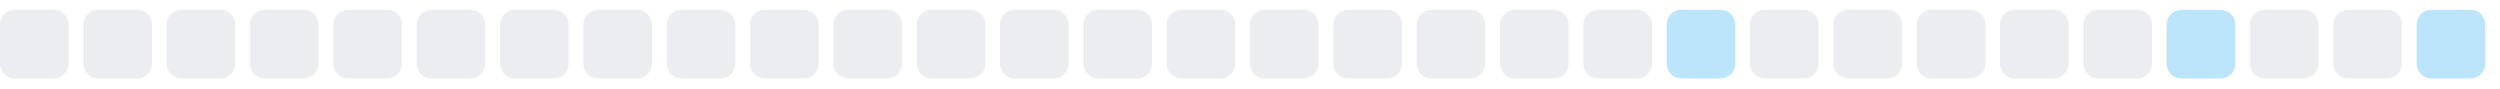
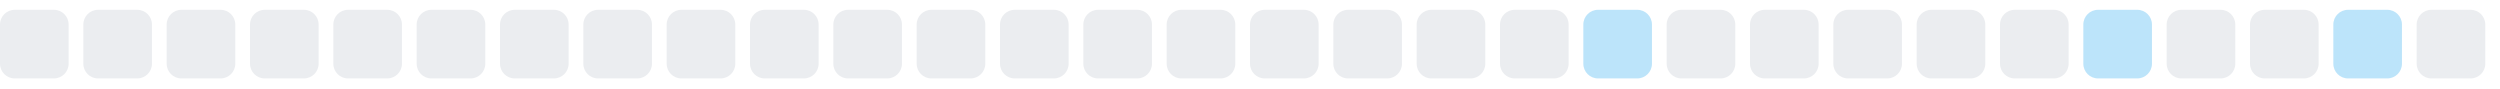
<svg xmlns="http://www.w3.org/2000/svg" width="255" height="9">
  <style>
        .level0 { fill: #ebedf0; }
        .level1 { fill: #bce4fa; }
        .level2 { fill: #75c7f7; }
        .level3 { fill: #30a9f2; }
        .level4 { fill: #008ee6; }
        @media (prefers-color-scheme: dark) {
          .level0 { fill: #161b22; }
          .level1 { fill: #0b3b5c; }
          .level2 { fill: #0a6299; }
          .level3 { fill: #008ee6; }
          .level4 { fill: #5bc4ff; }
        }
      </style>
  <rect x="0.0" y="1" width="7" height="7" rx="1.5" ry="1.5" class="level0" />
  <rect x="8.5" y="1" width="7" height="7" rx="1.5" ry="1.5" class="level0" />
  <rect x="17.0" y="1" width="7" height="7" rx="1.5" ry="1.5" class="level0" />
  <rect x="25.5" y="1" width="7" height="7" rx="1.5" ry="1.5" class="level0" />
  <rect x="34.0" y="1" width="7" height="7" rx="1.5" ry="1.5" class="level0" />
  <rect x="42.5" y="1" width="7" height="7" rx="1.5" ry="1.5" class="level0" />
  <rect x="51.0" y="1" width="7" height="7" rx="1.5" ry="1.5" class="level0" />
  <rect x="59.5" y="1" width="7" height="7" rx="1.5" ry="1.5" class="level0" />
  <rect x="68.0" y="1" width="7" height="7" rx="1.5" ry="1.5" class="level0" />
  <rect x="76.5" y="1" width="7" height="7" rx="1.5" ry="1.5" class="level0" />
  <rect x="85.0" y="1" width="7" height="7" rx="1.5" ry="1.5" class="level0" />
  <rect x="93.5" y="1" width="7" height="7" rx="1.5" ry="1.5" class="level0" />
  <rect x="102.0" y="1" width="7" height="7" rx="1.5" ry="1.5" class="level0" />
  <rect x="110.5" y="1" width="7" height="7" rx="1.5" ry="1.5" class="level0" />
  <rect x="119.0" y="1" width="7" height="7" rx="1.5" ry="1.5" class="level0" />
  <rect x="127.5" y="1" width="7" height="7" rx="1.5" ry="1.5" class="level0" />
  <rect x="136.0" y="1" width="7" height="7" rx="1.5" ry="1.5" class="level0" />
  <rect x="144.5" y="1" width="7" height="7" rx="1.5" ry="1.5" class="level0" />
  <rect x="153.0" y="1" width="7" height="7" rx="1.5" ry="1.5" class="level0" />
-   <rect x="161.5" y="1" width="7" height="7" rx="1.5" ry="1.5" class="level0" />
-   <rect x="170.0" y="1" width="7" height="7" rx="1.5" ry="1.5" class="level1" />
+   <rect x="161.5" y="1" width="7" height="7" rx="1.5" ry="1.5" class="level1" />
+   <rect x="170.0" y="1" width="7" height="7" rx="1.5" ry="1.5" class="level0" />
  <rect x="178.5" y="1" width="7" height="7" rx="1.5" ry="1.5" class="level0" />
  <rect x="187.0" y="1" width="7" height="7" rx="1.5" ry="1.5" class="level0" />
  <rect x="195.5" y="1" width="7" height="7" rx="1.5" ry="1.5" class="level0" />
  <rect x="204.0" y="1" width="7" height="7" rx="1.5" ry="1.5" class="level0" />
-   <rect x="212.5" y="1" width="7" height="7" rx="1.5" ry="1.5" class="level0" />
-   <rect x="221.0" y="1" width="7" height="7" rx="1.5" ry="1.5" class="level1" />
+   <rect x="212.5" y="1" width="7" height="7" rx="1.5" ry="1.5" class="level1" />
+   <rect x="221.0" y="1" width="7" height="7" rx="1.5" ry="1.5" class="level0" />
  <rect x="229.5" y="1" width="7" height="7" rx="1.5" ry="1.5" class="level0" />
-   <rect x="238.0" y="1" width="7" height="7" rx="1.5" ry="1.5" class="level0" />
-   <rect x="246.5" y="1" width="7" height="7" rx="1.5" ry="1.5" class="level1" />
+   <rect x="238.0" y="1" width="7" height="7" rx="1.5" ry="1.5" class="level1" />
+   <rect x="246.5" y="1" width="7" height="7" rx="1.5" ry="1.5" class="level0" />
</svg>
